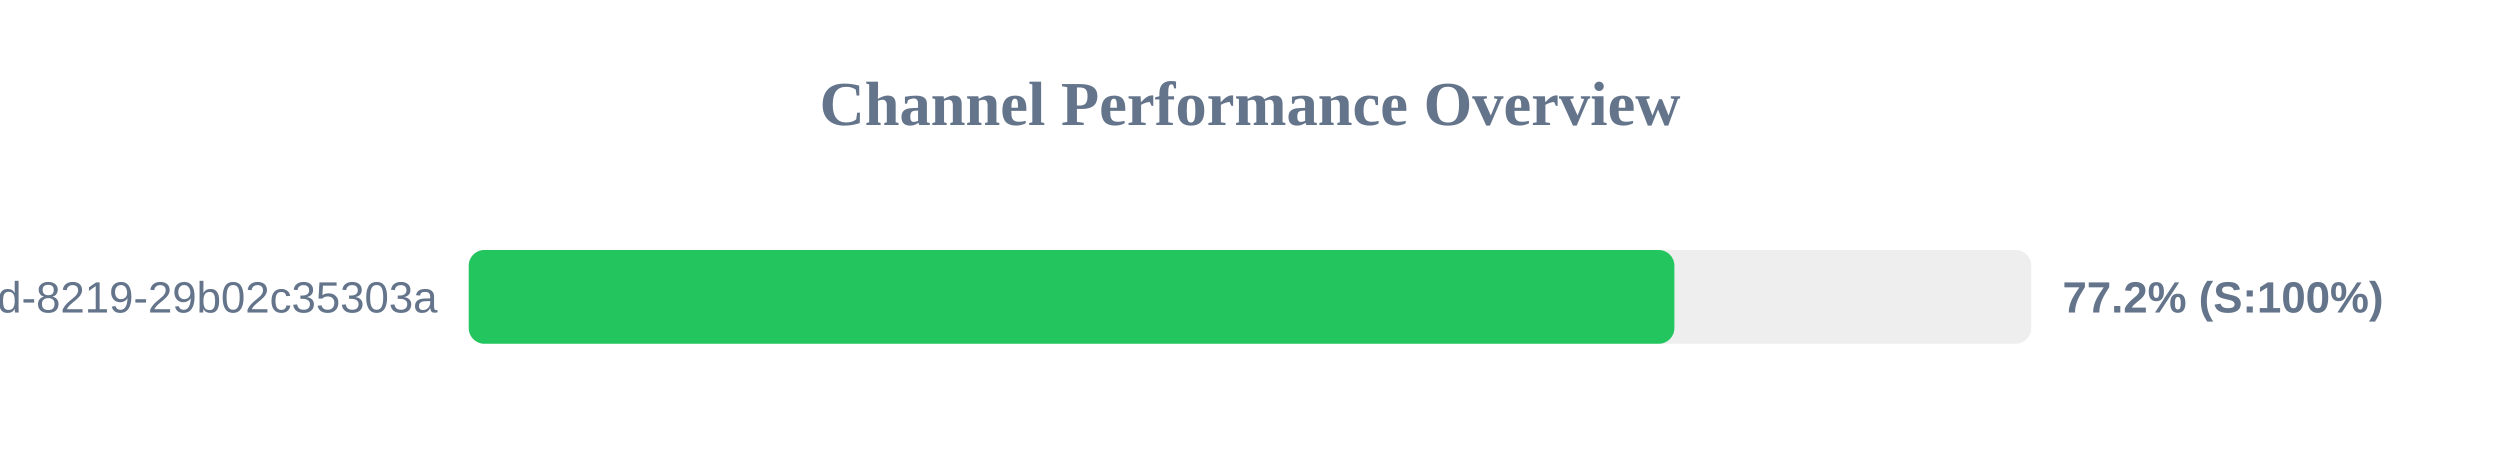
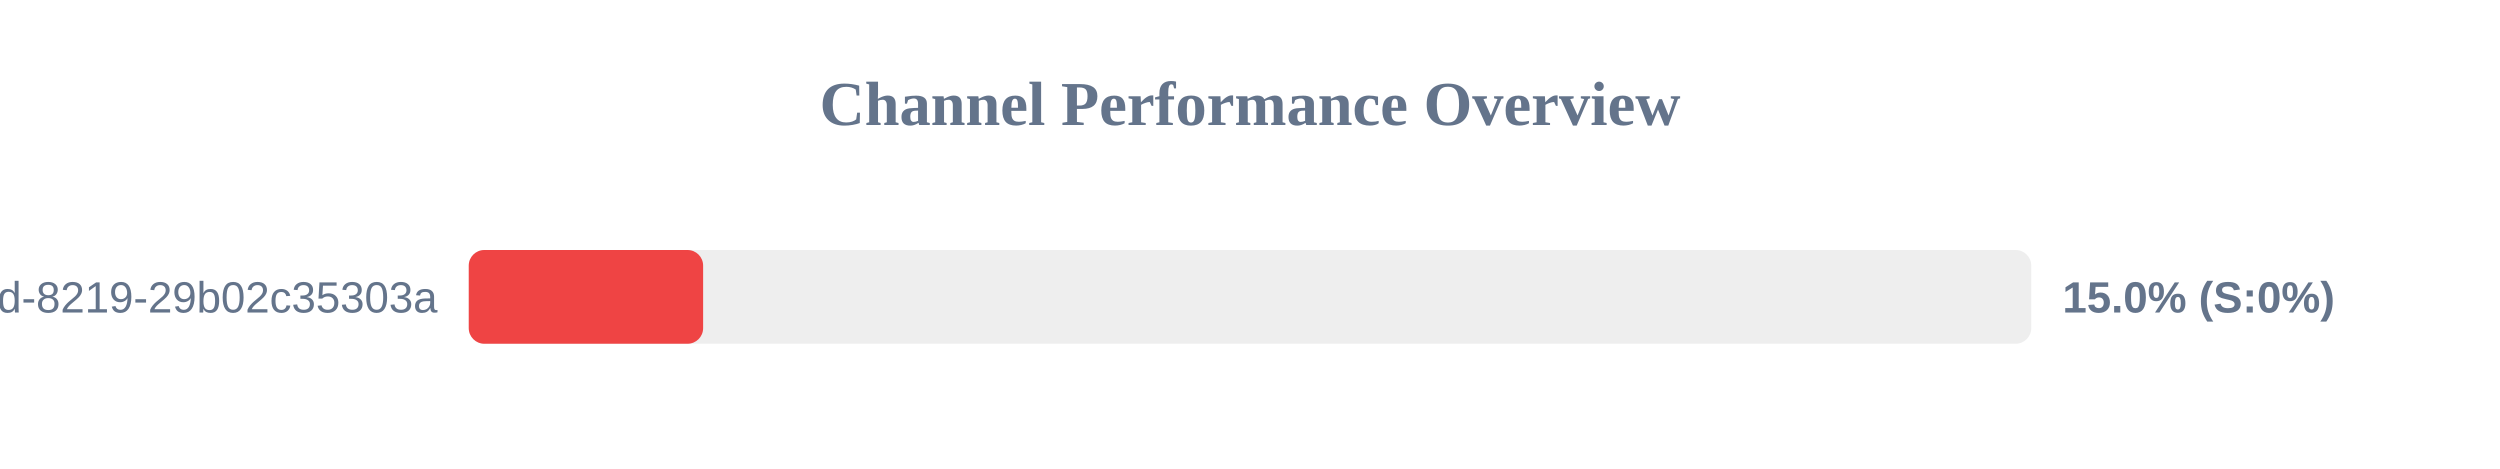
<svg xmlns="http://www.w3.org/2000/svg" width="800" height="150" version="1.1">
  <style>
        .row { font: 14px Arial; fill: #64748b; }
        .score { font: bold 14px Arial; fill: #64748b; }
    </style>
  <text x="400" y="40" text-anchor="middle" font-size="20px" font-weight="bold" fill="#64748b">Channel Performance Overview</text>
  <rect x="150" y="80" width="500" height="30" fill="#eee" rx="5" />
-   <rect x="150" y="80" width="385.8" height="30" fill="#22c55e" rx="5" />
+   <rect x="150" y="80" width="75.0" height="30" fill="#ef4444" rx="5" />
  <text x="140" y="100" text-anchor="end" class="row">?uuid=5eaa121d-4362-444d-8219-29b02c35303a</text>
-   <text x="660" y="100" text-anchor="start" class="score">77.2% (S:100%)</text>
+   <text x="660" y="100" text-anchor="start" class="score">15.0% (S:0%)</text>
</svg>
